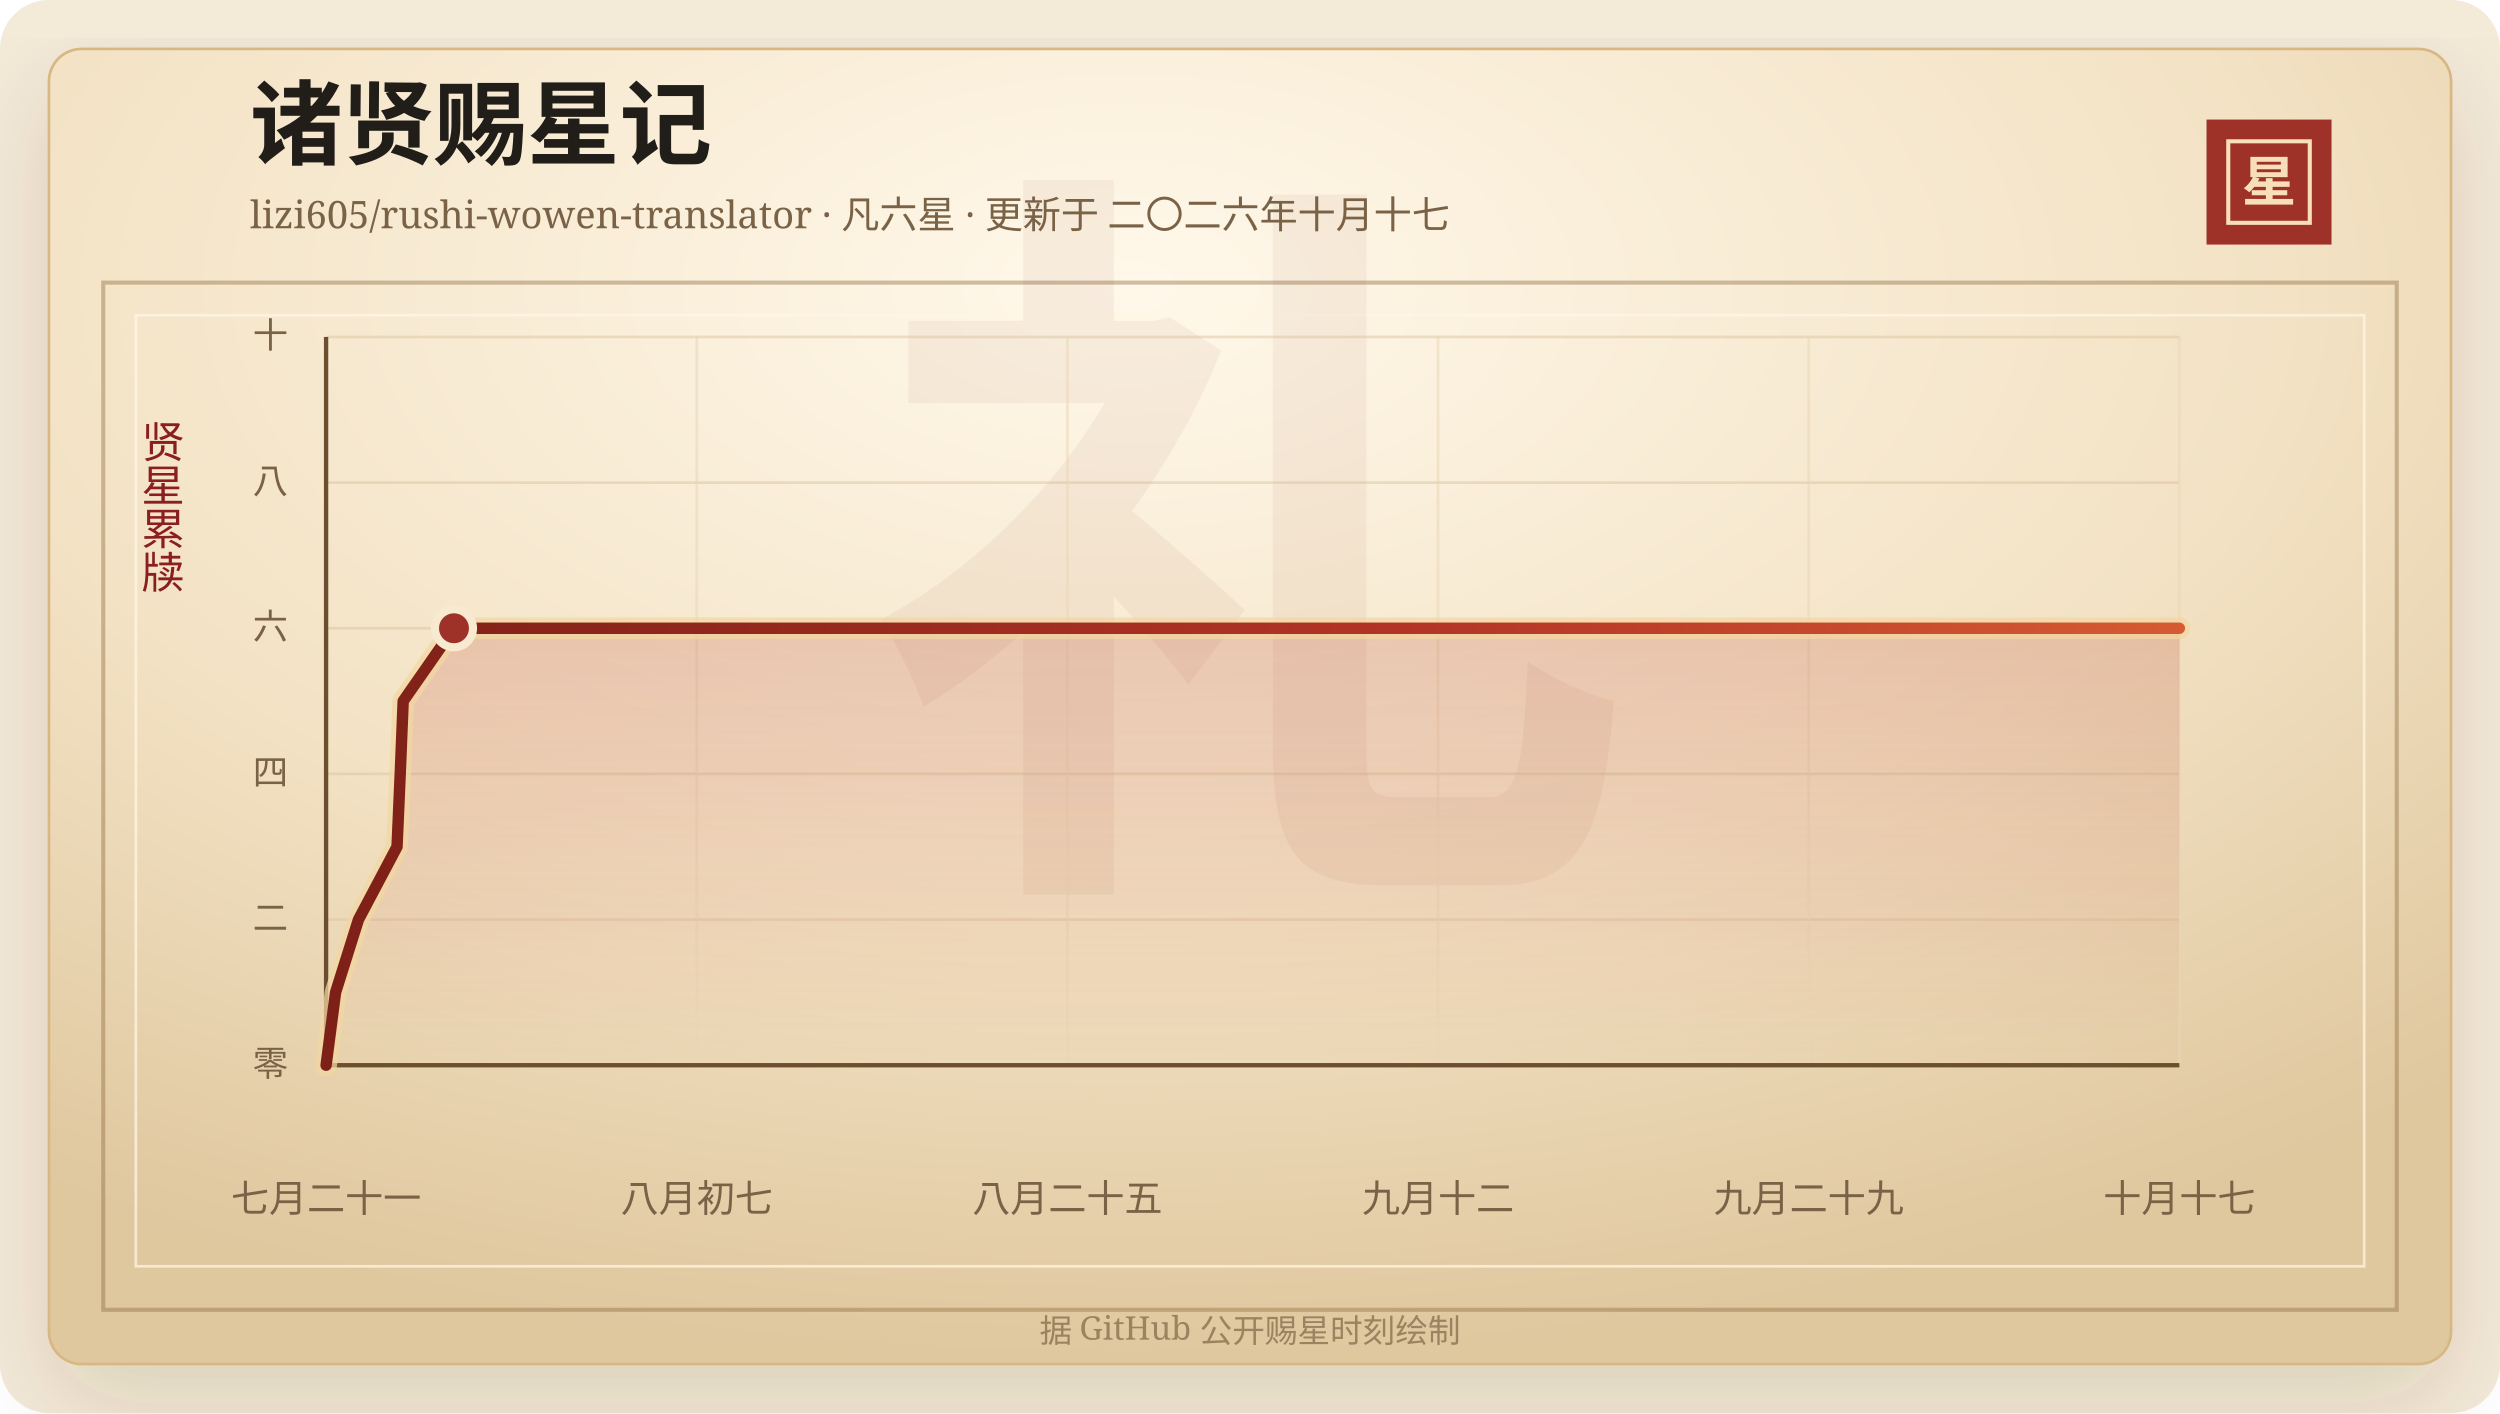
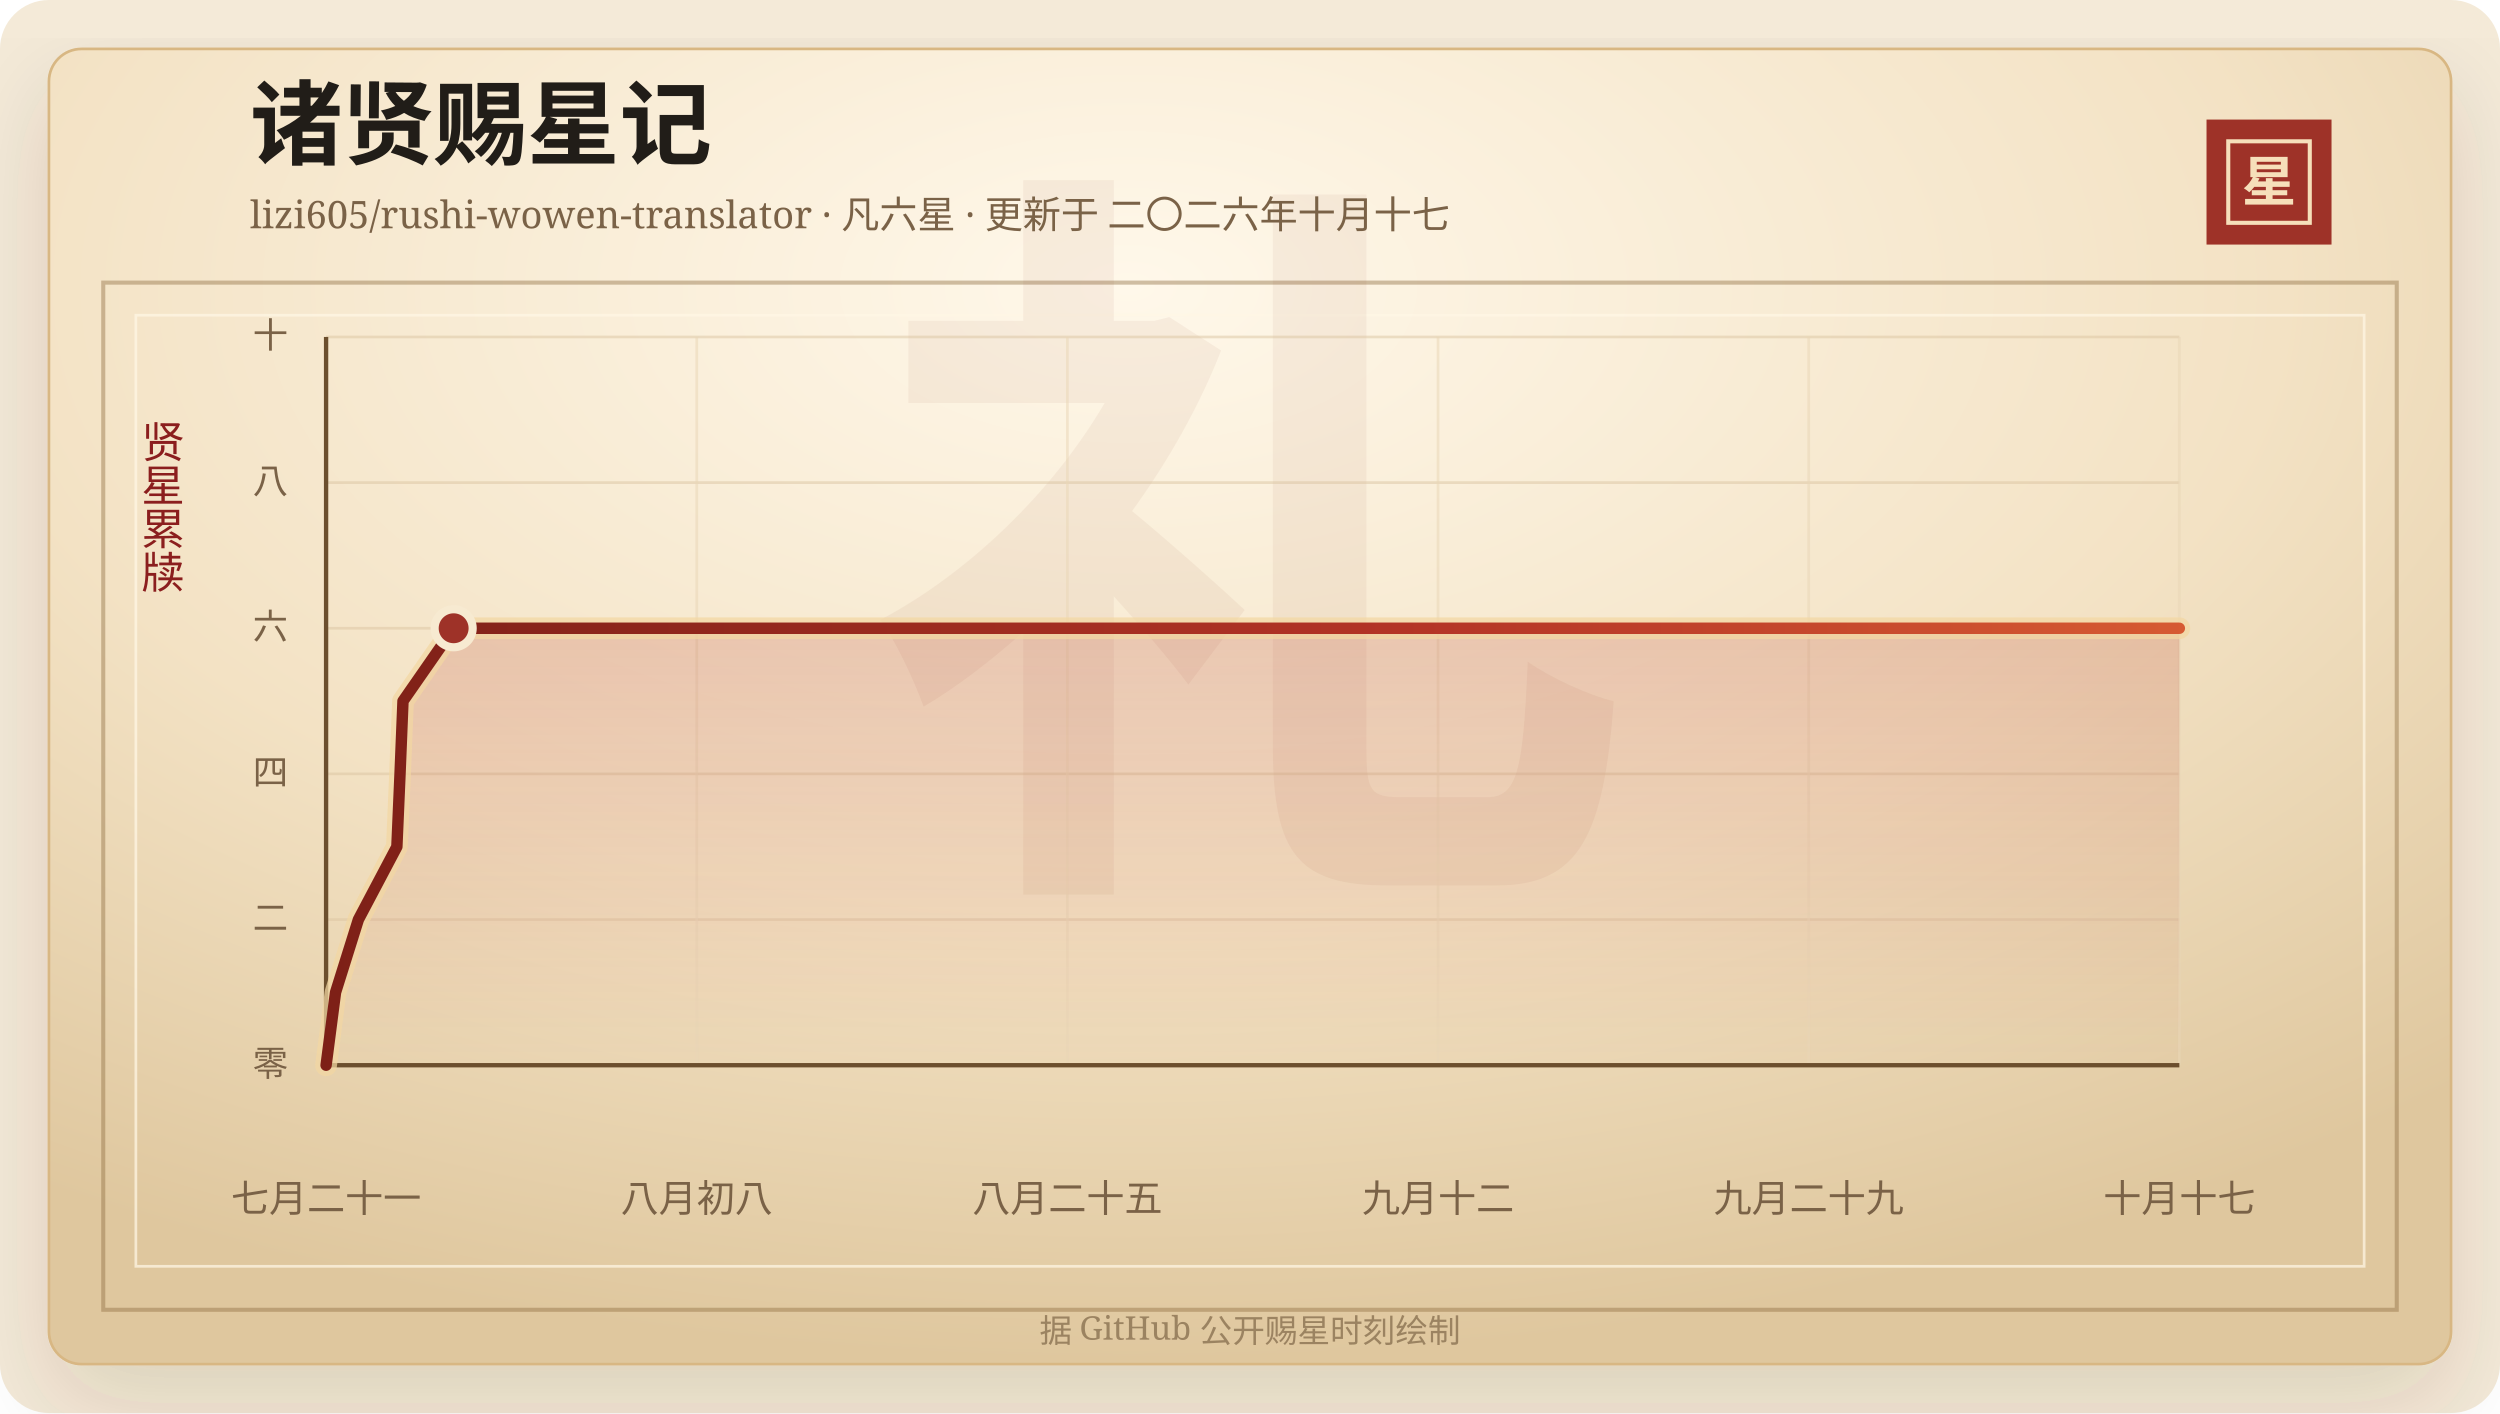
<svg xmlns="http://www.w3.org/2000/svg" width="920" height="520" viewBox="0 0 920 520" role="img" aria-labelledby="title desc">
  <defs>
    <linearGradient id="line" x1="0" x2="1" y1="0" y2="0">
      <stop offset="0%" stop-color="#7d2017" />
      <stop offset="58%" stop-color="#b33426" />
      <stop offset="100%" stop-color="#d65a32" />
    </linearGradient>
    <linearGradient id="area" x1="0" x2="0" y1="0" y2="1">
      <stop offset="0%" stop-color="#b33426" stop-opacity="0.2" />
      <stop offset="100%" stop-color="#b33426" stop-opacity="0" />
    </linearGradient>
    <radialGradient id="paper" cx="45%" cy="18%" r="82%">
      <stop offset="0%" stop-color="#fff8ea" />
      <stop offset="58%" stop-color="#f3e2c4" />
      <stop offset="100%" stop-color="#dfc79e" />
    </radialGradient>
    <filter id="shadow" x="-20%" y="-20%" width="140%" height="140%">
      <feDropShadow dx="0" dy="14" stdDeviation="18" flood-color="#3b2a20" flood-opacity="0.14" />
    </filter>
  </defs>
  <rect width="920" height="520" rx="18" fill="#f4ead8" />
  <rect x="18" y="18" width="884" height="484" rx="12" fill="url(#paper)" stroke="#d8b783" filter="url(#shadow)" />
  <rect x="38" y="104" width="844" height="378" fill="none" stroke="#8c6b3f" stroke-opacity="0.42" stroke-width="1.5" />
  <rect x="50" y="116" width="820" height="350" fill="none" stroke="#fff7e5" stroke-opacity="0.72" />
  <text x="460" y="304" text-anchor="middle" fill="#8c342a" fill-opacity="0.06" font-family="Songti SC, STSong, SimSun, serif" font-size="280" font-weight="700">礼</text>
  <text x="92" y="58" fill="#211d18" font-family="Songti SC, STSong, SimSun, serif" font-size="34" font-weight="700">诸贤赐星记</text>
  <text x="92" y="84" fill="#7a6247" font-family="Songti SC, STSong, SimSun, serif" font-size="14.0">lizi605/rushi-wowen-translator · 凡六星 · 更新于 二〇二六年十月十七</text>
  <rect x="812" y="44" width="46" height="46" fill="#9e3228" />
  <rect x="820" y="52" width="30" height="30" fill="none" stroke="#f6dfba" stroke-width="1.5" />
  <text x="835" y="74" text-anchor="middle" fill="#f6dfba" font-family="Songti SC, STSong, SimSun, serif" font-size="20" font-weight="700">星</text>
  <text x="60" y="166" text-anchor="middle" fill="#8b1e1e" font-family="Songti SC, STSong, SimSun, serif" font-size="16" writing-mode="vertical-rl">贤星累牍</text>
  <line x1="120" y1="392.00" x2="802" y2="392.00" stroke="#d9c29e" stroke-opacity="0.48" />
  <text x="106" y="396.00" text-anchor="end" fill="#7a6247" font-family="Songti SC, STSong, SimSun, serif" font-size="13">零</text>
  <line x1="120" y1="338.40" x2="802" y2="338.40" stroke="#d9c29e" stroke-opacity="0.48" />
  <text x="106" y="342.40" text-anchor="end" fill="#7a6247" font-family="Songti SC, STSong, SimSun, serif" font-size="13">二</text>
  <line x1="120" y1="284.80" x2="802" y2="284.80" stroke="#d9c29e" stroke-opacity="0.48" />
  <text x="106" y="288.80" text-anchor="end" fill="#7a6247" font-family="Songti SC, STSong, SimSun, serif" font-size="13">四</text>
  <line x1="120" y1="231.20" x2="802" y2="231.20" stroke="#d9c29e" stroke-opacity="0.48" />
  <text x="106" y="235.20" text-anchor="end" fill="#7a6247" font-family="Songti SC, STSong, SimSun, serif" font-size="13">六</text>
  <line x1="120" y1="177.60" x2="802" y2="177.60" stroke="#d9c29e" stroke-opacity="0.48" />
  <text x="106" y="181.60" text-anchor="end" fill="#7a6247" font-family="Songti SC, STSong, SimSun, serif" font-size="13">八</text>
  <line x1="120" y1="124.00" x2="802" y2="124.00" stroke="#d9c29e" stroke-opacity="0.48" />
  <text x="106" y="128.00" text-anchor="end" fill="#7a6247" font-family="Songti SC, STSong, SimSun, serif" font-size="13">十</text>
  <line x1="120.00" y1="124" x2="120.00" y2="392" stroke="#ead6b7" stroke-opacity="0.54" />
  <text x="120.00" y="446" text-anchor="middle" fill="#7a6247" font-family="Songti SC, STSong, SimSun, serif" font-size="14">七月二十一</text>
  <line x1="256.40" y1="124" x2="256.40" y2="392" stroke="#ead6b7" stroke-opacity="0.54" />
-   <text x="256.40" y="446" text-anchor="middle" fill="#7a6247" font-family="Songti SC, STSong, SimSun, serif" font-size="14">八月初七</text>
+   <text x="256.40" y="446" text-anchor="middle" fill="#7a6247" font-family="Songti SC, STSong, SimSun, serif" font-size="14">八月初八</text>
  <line x1="392.80" y1="124" x2="392.80" y2="392" stroke="#ead6b7" stroke-opacity="0.54" />
  <text x="392.80" y="446" text-anchor="middle" fill="#7a6247" font-family="Songti SC, STSong, SimSun, serif" font-size="14">八月二十五</text>
  <line x1="529.20" y1="124" x2="529.20" y2="392" stroke="#ead6b7" stroke-opacity="0.54" />
  <text x="529.20" y="446" text-anchor="middle" fill="#7a6247" font-family="Songti SC, STSong, SimSun, serif" font-size="14">九月十二</text>
  <line x1="665.60" y1="124" x2="665.60" y2="392" stroke="#ead6b7" stroke-opacity="0.54" />
  <text x="665.60" y="446" text-anchor="middle" fill="#7a6247" font-family="Songti SC, STSong, SimSun, serif" font-size="14">九月二十九</text>
  <line x1="802.00" y1="124" x2="802.00" y2="392" stroke="#ead6b7" stroke-opacity="0.54" />
  <text x="802.00" y="446" text-anchor="middle" fill="#7a6247" font-family="Songti SC, STSong, SimSun, serif" font-size="14">十月十七</text>
  <line x1="120" y1="392" x2="802" y2="392" stroke="#6c4f2e" stroke-width="1.6" />
  <line x1="120" y1="124" x2="120" y2="392" stroke="#6c4f2e" stroke-width="1.6" />
-   <polygon points="120.00,392.00 120.00,392.00 123.49,365.20 131.92,338.40 146.11,311.60 147.28,284.80 148.37,258.00 167.06,231.20 802.00,231.20 802.00,392.00" fill="url(#area)" />
-   <polyline points="120.00,392.00 123.49,365.20 131.92,338.40 146.11,311.60 147.28,284.80 148.37,258.00 167.06,231.20 802.00,231.20" fill="none" stroke="#f3d7a2" stroke-width="8" stroke-linecap="round" stroke-linejoin="round" opacity="0.72" />
-   <polyline points="120.00,392.00 123.49,365.20 131.92,338.40 146.11,311.60 147.28,284.80 148.37,258.00 167.06,231.20 802.00,231.20" fill="none" stroke="url(#line)" stroke-width="4.2" stroke-linecap="round" stroke-linejoin="round" />
-   <circle cx="167.06" cy="231.20" r="7" fill="#9e3228" stroke="#f7ead1" stroke-width="3" />
+   <polygon points="120.00,392.00 120.00,392.00 123.48,365.20 131.89,338.40 146.05,311.60 147.21,284.80 148.30,258.00 166.94,231.20 802.00,231.20 802.00,392.00" fill="url(#area)" />
+   <polyline points="120.00,392.00 123.48,365.20 131.89,338.40 146.05,311.60 147.21,284.80 148.30,258.00 166.94,231.20 802.00,231.20" fill="none" stroke="#f3d7a2" stroke-width="8" stroke-linecap="round" stroke-linejoin="round" opacity="0.72" />
+   <polyline points="120.00,392.00 123.48,365.20 131.89,338.40 146.05,311.60 147.21,284.80 148.30,258.00 166.94,231.20 802.00,231.20" fill="none" stroke="url(#line)" stroke-width="4.2" stroke-linecap="round" stroke-linejoin="round" />
+   <circle cx="166.94" cy="231.20" r="7" fill="#9e3228" stroke="#f7ead1" stroke-width="3" />
  <text x="460" y="494" text-anchor="middle" fill="#9b8361" font-family="Songti SC, STSong, SimSun, serif" font-size="12">据 GitHub 公开赐星时刻绘制</text>
</svg>
